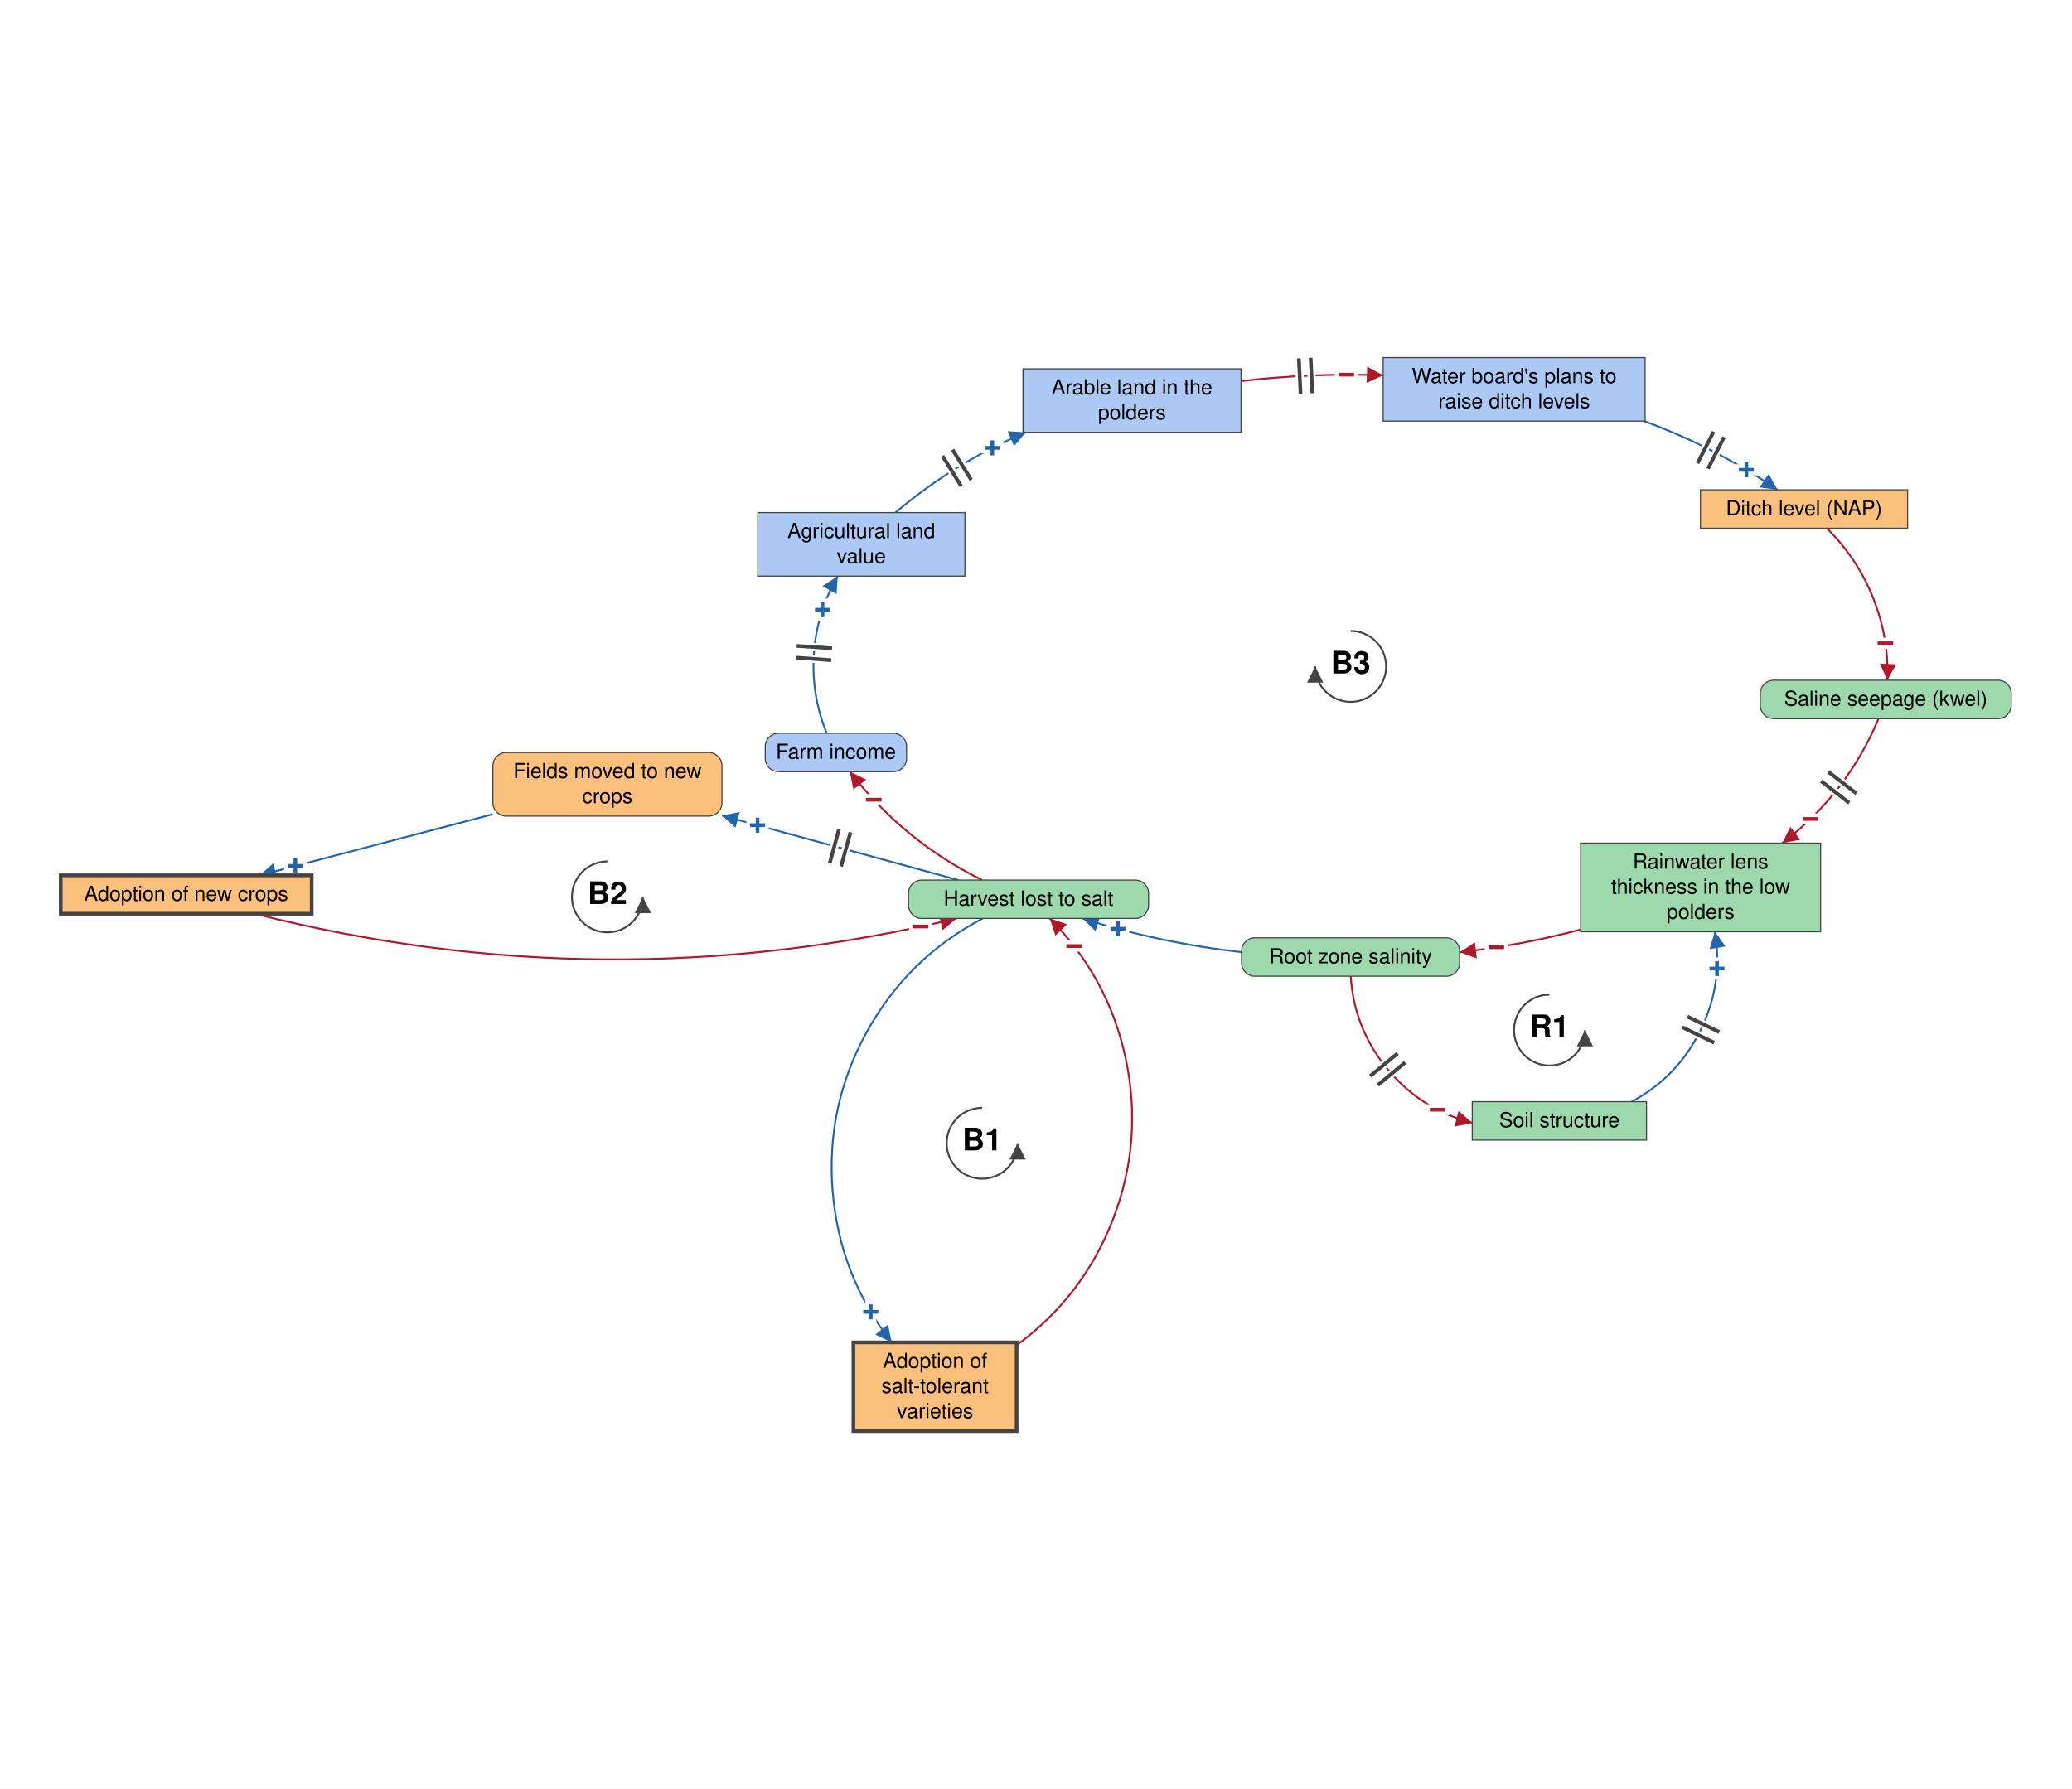
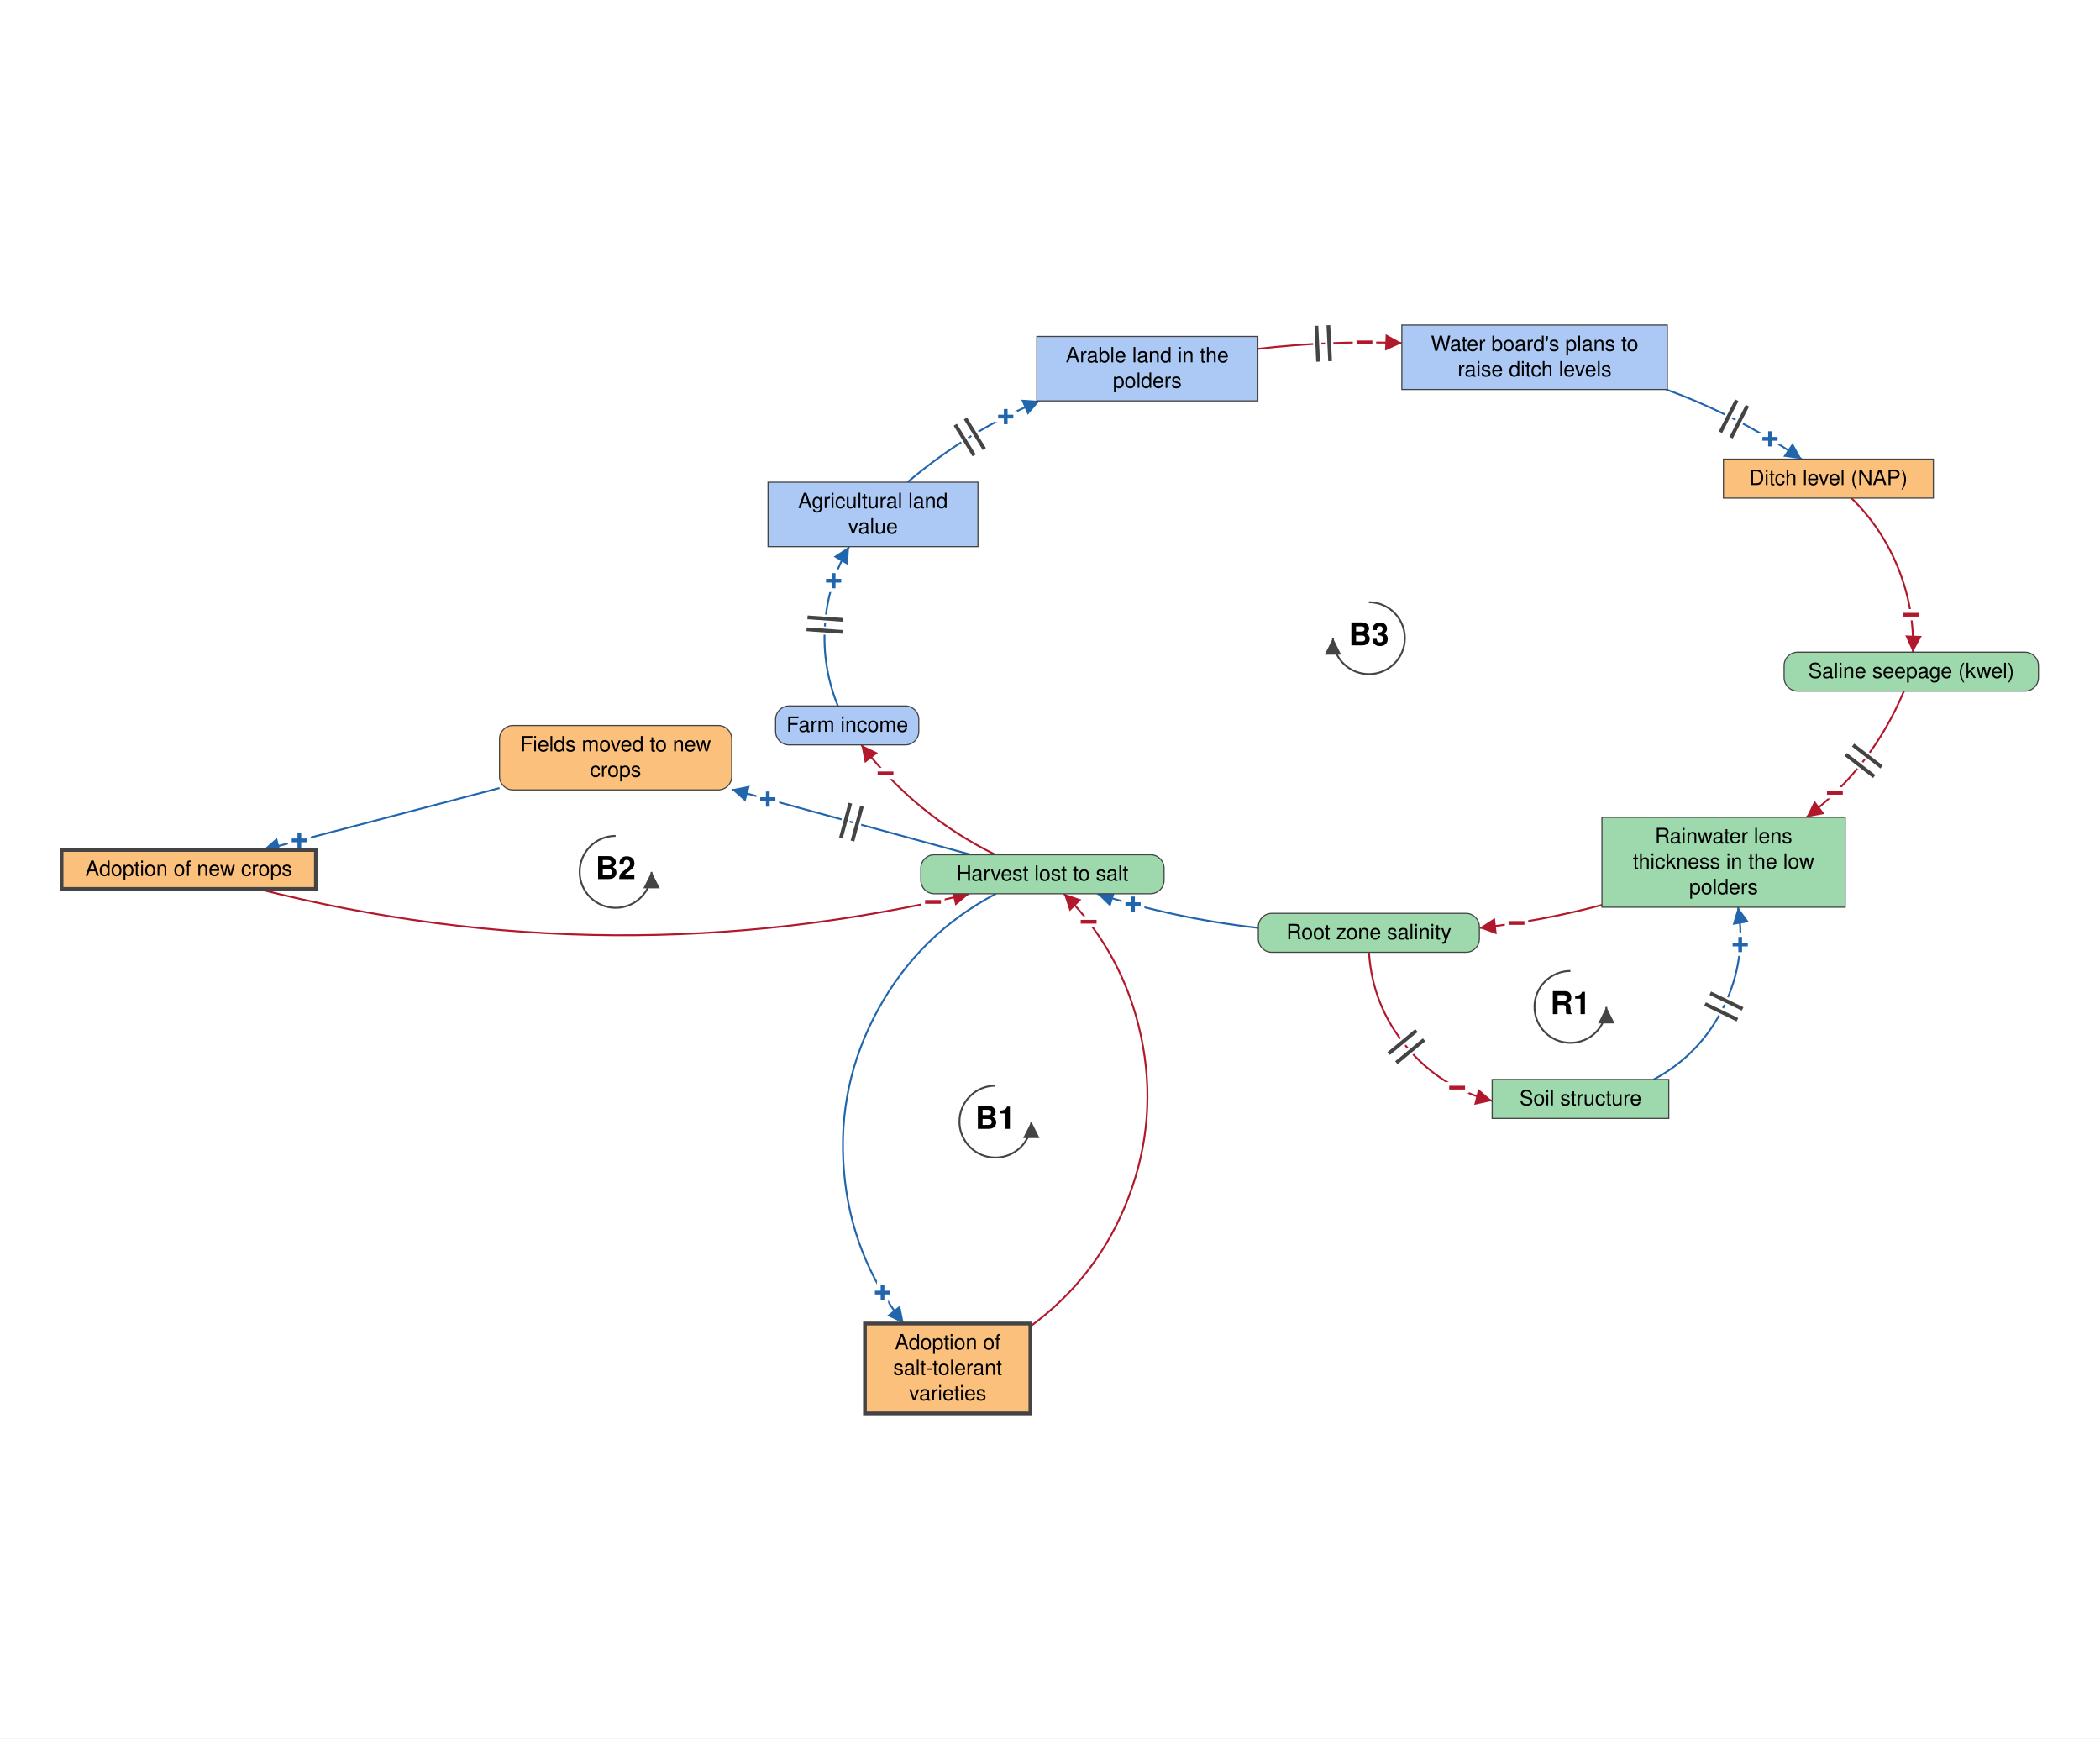
- <svg xmlns="http://www.w3.org/2000/svg" viewBox="-1402 -1202 2804 2421" font-family="Helvetica Neue, Helvetica, Arial, sans-serif" font-size="28" fill="black">
+ <svg xmlns="http://www.w3.org/2000/svg" viewBox="-1402 -1152 2804 2321" font-family="Helvetica Neue, Helvetica, Arial, sans-serif" font-size="28" fill="black">
  <defs>
    <marker id="arrow-plus" viewBox="0 0 10 10" refX="10" refY="5" markerWidth="22" markerHeight="22" markerUnits="userSpaceOnUse" orient="auto">
      <path d="M 0 0 L 10 5 L 0 10 z" fill="#2166AC" />
    </marker>
    <marker id="arrow-minus" viewBox="0 0 10 10" refX="10" refY="5" markerWidth="22" markerHeight="22" markerUnits="userSpaceOnUse" orient="auto">
      <path d="M 0 0 L 10 5 L 0 10 z" fill="#B2182B" />
    </marker>
    <marker id="arrow-grey" viewBox="0 0 10 10" refX="10" refY="5" markerWidth="22" markerHeight="22" markerUnits="userSpaceOnUse" orient="auto">
      <path d="M 0 0 L 10 5 L 0 10 z" fill="#444444" />
    </marker>
  </defs>
-   <rect x="-1402" y="-1202" width="2804" height="2421" fill="white" />
+   <rect x="-1402" y="-1152" width="2804" height="2321" fill="white" />
  <g class="links">
    <g class="link" data-from="root-zone-salinity" data-to="soil-structure-usability" data-sign="-" data-delay="true" data-curvature="-0.521">
      <path class="link-path" d="M 425.9 119.4 Q 430.4 190.5 475.9 245.3 Q 521.3 300.2 590.4 317.8" fill="none" stroke="#B2182B" stroke-width="2.5" marker-end="url(#arrow-minus)" />
      <text class="sign" x="543.6" y="300.2" text-anchor="middle" dominant-baseline="central" font-size="42" font-weight="bold" fill="#B2182B" stroke="white" stroke-width="10" paint-order="stroke">−</text>
      <path class="delay-cut" d="M 489.3 223.9 L 452.3 254.5 M 499.5 236.2 L 462.5 266.8" stroke="white" stroke-width="11" fill="none" />
      <path class="delay" d="M 489.3 223.9 L 452.3 254.5 M 499.5 236.2 L 462.5 266.8" stroke="#444444" stroke-width="5" fill="none" />
    </g>
    <g class="link" data-from="soil-structure-usability" data-to="freshwater-lens-thickness" data-sign="+" data-delay="true" data-curvature="-0.546">
      <path class="link-path" d="M 806.1 289.2 Q 868.3 255.8 899.4 192.3 Q 930.5 128.9 918.7 59.2" fill="none" stroke="#2166AC" stroke-width="2.5" marker-end="url(#arrow-plus)" />
      <text class="sign" x="921.6" y="109.1" text-anchor="middle" dominant-baseline="central" font-size="42" font-weight="bold" fill="#2166AC" stroke="white" stroke-width="10" paint-order="stroke">+</text>
      <path class="delay-cut" d="M 874.6 188.4 L 917.8 209.4 M 881.6 174.0 L 924.8 195.0" stroke="white" stroke-width="11" fill="none" />
      <path class="delay" d="M 874.6 188.4 L 917.8 209.4 M 881.6 174.0 L 924.8 195.0" stroke="#444444" stroke-width="5" fill="none" />
    </g>
    <g class="link" data-from="freshwater-lens-thickness" data-to="root-zone-salinity" data-sign="-" data-delay="false" data-curvature="0.11">
      <path class="link-path" d="M 737.0 56.2 Q 656.3 77.7 573.4 86.9" fill="none" stroke="#B2182B" stroke-width="2.5" marker-end="url(#arrow-minus)" />
      <text class="sign" x="622.9" y="80.3" text-anchor="middle" dominant-baseline="central" font-size="42" font-weight="bold" fill="#B2182B" stroke="white" stroke-width="10" paint-order="stroke">−</text>
    </g>
    <g class="link" data-from="harvest-lost-to-salt" data-to="tolerant-varieties-adoption" data-sign="+" data-delay="false" data-curvature="-0.595">
      <path class="link-path" d="M -72.2 41.2 Q -173.8 94.6 -229.2 195.2 Q -284.5 295.8 -275.2 410.2 Q -266.0 524.6 -195.3 615.0" fill="none" stroke="#2166AC" stroke-width="2.5" marker-end="url(#arrow-plus)" />
      <text class="sign" x="-223.6" y="573.8" text-anchor="middle" dominant-baseline="central" font-size="42" font-weight="bold" fill="#2166AC" stroke="white" stroke-width="10" paint-order="stroke">+</text>
    </g>
    <g class="link" data-from="tolerant-varieties-adoption" data-to="harvest-lost-to-salt" data-sign="-" data-delay="false" data-curvature="-0.595">
      <path class="link-path" d="M -26.2 618.8 Q 64.7 552.1 104.8 446.8 Q 144.9 341.5 121.5 231.3 Q 98.0 121.0 18.6 41.2" fill="none" stroke="#B2182B" stroke-width="2.5" marker-end="url(#arrow-minus)" />
      <text class="sign" x="51.6" y="78.7" text-anchor="middle" dominant-baseline="central" font-size="42" font-weight="bold" fill="#B2182B" stroke="white" stroke-width="10" paint-order="stroke">−</text>
    </g>
    <g class="link" data-from="harvest-lost-to-salt" data-to="fields-moved-to-new-salt-tolerant-crops" data-sign="+" data-delay="true" data-curvature="0">
      <path class="link-path" d="M -105.3 -10.8 Q -265.2 -54.5 -425.0 -98.1" fill="none" stroke="#2166AC" stroke-width="2.5" marker-end="url(#arrow-plus)" />
      <text class="sign" x="-376.8" y="-85.0" text-anchor="middle" dominant-baseline="central" font-size="42" font-weight="bold" fill="#2166AC" stroke="white" stroke-width="10" paint-order="stroke">+</text>
      <path class="delay-cut" d="M -263.8 -29.2 L -251.1 -75.5 M -279.2 -33.4 L -266.6 -79.7" stroke="white" stroke-width="11" fill="none" />
      <path class="delay" d="M -263.8 -29.2 L -251.1 -75.5 M -279.2 -33.4 L -266.6 -79.7" stroke="#444444" stroke-width="5" fill="none" />
    </g>
    <g class="link" data-from="fields-moved-to-new-salt-tolerant-crops" data-to="salt-tolerant-crop-adoption" data-sign="+" data-delay="false" data-curvature="0">
      <path class="link-path" d="M -735.0 -99.9 Q -892.8 -58.5 -1050.7 -17.2" fill="none" stroke="#2166AC" stroke-width="2.5" marker-end="url(#arrow-plus)" />
      <text class="sign" x="-1002.3" y="-29.9" text-anchor="middle" dominant-baseline="central" font-size="42" font-weight="bold" fill="#2166AC" stroke="white" stroke-width="10" paint-order="stroke">+</text>
    </g>
    <g class="link" data-from="salt-tolerant-crop-adoption" data-to="harvest-lost-to-salt" data-sign="-" data-delay="false" data-curvature="-0.147">
      <path class="link-path" d="M -1057.2 34.8 Q -583.1 155.2 -107.5 41.2" fill="none" stroke="#B2182B" stroke-width="2.5" marker-end="url(#arrow-minus)" />
      <text class="sign" x="-156.2" y="52.2" text-anchor="middle" dominant-baseline="central" font-size="42" font-weight="bold" fill="#B2182B" stroke="white" stroke-width="10" paint-order="stroke">−</text>
    </g>
    <g class="link" data-from="root-zone-salinity" data-to="harvest-lost-to-salt" data-sign="+" data-delay="false" data-curvature="0.1">
      <path class="link-path" d="M 278.2 86.8 Q 168.3 74.6 62.9 41.2" fill="none" stroke="#2166AC" stroke-width="2.5" marker-end="url(#arrow-plus)" />
      <text class="sign" x="110.9" y="55.2" text-anchor="middle" dominant-baseline="central" font-size="42" font-weight="bold" fill="#2166AC" stroke="white" stroke-width="10" paint-order="stroke">+</text>
    </g>
    <g class="link" data-from="harvest-lost-to-salt" data-to="farm-revenue" data-sign="-" data-delay="false" data-curvature="0.164">
      <path class="link-path" d="M -72.9 -10.8 Q -179.4 -63.4 -251.9 -157.5" fill="none" stroke="#B2182B" stroke-width="2.5" marker-end="url(#arrow-minus)" />
      <text class="sign" x="-219.6" y="-119.4" text-anchor="middle" dominant-baseline="central" font-size="42" font-weight="bold" fill="#B2182B" stroke="white" stroke-width="10" paint-order="stroke">−</text>
    </g>
    <g class="link" data-from="farm-revenue" data-to="agricultural-land-value" data-sign="+" data-delay="true" data-curvature="0.325">
      <path class="link-path" d="M -283.2 -209.5 Q -304.4 -261.5 -300.5 -317.6 Q -296.6 -373.6 -268.3 -422.2" fill="none" stroke="#2166AC" stroke-width="2.5" marker-end="url(#arrow-plus)" />
      <text class="sign" x="-288.9" y="-376.6" text-anchor="middle" dominant-baseline="central" font-size="42" font-weight="bold" fill="#2166AC" stroke="white" stroke-width="10" paint-order="stroke">+</text>
      <path class="delay-cut" d="M -325.0 -311.9 L -277.1 -308.4 M -323.8 -327.8 L -276.0 -324.4" stroke="white" stroke-width="11" fill="none" />
      <path class="delay" d="M -325.0 -311.9 L -277.1 -308.4 M -323.8 -327.8 L -276.0 -324.4" stroke="#444444" stroke-width="5" fill="none" />
    </g>
    <g class="link" data-from="agricultural-land-value" data-to="farmland-leaving-arable-use" data-sign="+" data-delay="true" data-curvature="0.155">
      <path class="link-path" d="M -190.2 -508.2 Q -110.3 -576.0 -13.8 -616.8" fill="none" stroke="#2166AC" stroke-width="2.5" marker-end="url(#arrow-plus)" />
      <text class="sign" x="-59.1" y="-595.7" text-anchor="middle" dominant-baseline="central" font-size="42" font-weight="bold" fill="#2166AC" stroke="white" stroke-width="10" paint-order="stroke">+</text>
      <path class="delay-cut" d="M -126.5 -584.9 L -101.3 -544.0 M -112.9 -593.3 L -87.7 -552.5" stroke="white" stroke-width="11" fill="none" />
      <path class="delay" d="M -126.5 -584.9 L -101.3 -544.0 M -112.9 -593.3 L -87.7 -552.5" stroke="#444444" stroke-width="5" fill="none" />
    </g>
    <g class="link" data-from="farmland-leaving-arable-use" data-to="plans-to-raise-ditch-levels" data-sign="-" data-delay="true" data-curvature="0.104">
      <path class="link-path" d="M 277.5 -686.2 Q 373.4 -697.5 469.8 -694.0" fill="none" stroke="#B2182B" stroke-width="2.5" marker-end="url(#arrow-minus)" />
      <text class="sign" x="419.9" y="-694.8" text-anchor="middle" dominant-baseline="central" font-size="42" font-weight="bold" fill="#B2182B" stroke="white" stroke-width="10" paint-order="stroke">−</text>
      <path class="delay-cut" d="M 355.7 -717.0 L 358.0 -669.1 M 371.7 -717.8 L 374.0 -669.8" stroke="white" stroke-width="11" fill="none" />
      <path class="delay" d="M 355.7 -717.0 L 358.0 -669.1 M 371.7 -717.8 L 374.0 -669.8" stroke="#444444" stroke-width="5" fill="none" />
    </g>
    <g class="link" data-from="plans-to-raise-ditch-levels" data-to="ditch-level-nap" data-sign="+" data-delay="true" data-curvature="0.132">
      <path class="link-path" d="M 822.8 -632.0 Q 919.0 -596.8 1003.5 -539.0" fill="none" stroke="#2166AC" stroke-width="2.5" marker-end="url(#arrow-plus)" />
      <text class="sign" x="961.4" y="-566.0" text-anchor="middle" dominant-baseline="central" font-size="42" font-weight="bold" fill="#2166AC" stroke="white" stroke-width="10" paint-order="stroke">+</text>
      <path class="delay-cut" d="M 917.0 -617.7 L 895.2 -574.9 M 931.2 -610.4 L 909.4 -567.6" stroke="white" stroke-width="11" fill="none" />
      <path class="delay" d="M 917.0 -617.7 L 895.2 -574.9 M 931.2 -610.4 L 909.4 -567.6" stroke="#444444" stroke-width="5" fill="none" />
    </g>
    <g class="link" data-from="ditch-level-nap" data-to="saline-seepage-kwel" data-sign="-" data-delay="false" data-curvature="0.275">
      <path class="link-path" d="M 1070.1 -487.0 Q 1111.4 -446.5 1132.8 -392.8 Q 1154.3 -339.1 1152.2 -281.3" fill="none" stroke="#B2182B" stroke-width="2.5" marker-end="url(#arrow-minus)" />
      <text class="sign" x="1149.5" y="-331.2" text-anchor="middle" dominant-baseline="central" font-size="42" font-weight="bold" fill="#B2182B" stroke="white" stroke-width="10" paint-order="stroke">−</text>
    </g>
    <g class="link" data-from="saline-seepage-kwel" data-to="freshwater-lens-thickness" data-sign="-" data-delay="true" data-curvature="0.229">
      <path class="link-path" d="M 1140.2 -229.3 Q 1097.7 -127.6 1010.0 -60.8" fill="none" stroke="#B2182B" stroke-width="2.5" marker-end="url(#arrow-minus)" />
      <text class="sign" x="1048.0" y="-93.4" text-anchor="middle" dominant-baseline="central" font-size="42" font-weight="bold" fill="#B2182B" stroke="white" stroke-width="10" paint-order="stroke">−</text>
      <path class="delay-cut" d="M 1110.3 -128.0 L 1072.3 -157.3 M 1100.5 -115.3 L 1062.5 -144.7" stroke="white" stroke-width="11" fill="none" />
      <path class="delay" d="M 1110.3 -128.0 L 1072.3 -157.3 M 1100.5 -115.3 L 1062.5 -144.7" stroke="#444444" stroke-width="5" fill="none" />
    </g>
  </g>
  <g class="elements">
    <g class="element" data-id="root-zone-salinity" data-domain="Ecological" data-type="Auxiliary" data-adaptive="false">
      <rect x="278.2" y="67.4" width="295.1" height="52.0" rx="18" fill="#9DD9AC" stroke="#444444" stroke-width="1.5" />
      <text x="425.8" y="101.9" text-anchor="middle">Root zone salinity</text>
    </g>
    <g class="element" data-id="harvest-lost-to-salt" data-domain="Ecological" data-type="Auxiliary" data-adaptive="false">
      <rect x="-172.5" y="-10.8" width="324.8" height="52.0" rx="18" fill="#9DD9AC" stroke="#444444" stroke-width="1.5" />
      <text x="-10.1" y="23.7" text-anchor="middle">Harvest lost to salt</text>
    </g>
    <g class="element" data-id="farm-revenue" data-domain="Social" data-type="Auxiliary" data-adaptive="false">
      <rect x="-366.4" y="-209.5" width="191.2" height="52.0" rx="18" fill="#ABC9F4" stroke="#444444" stroke-width="1.5" />
      <text x="-270.7" y="-175.0" text-anchor="middle">Farm income</text>
    </g>
    <g class="element" data-id="agricultural-land-value" data-domain="Social" data-type="Stock" data-adaptive="false">
      <rect x="-376.5" y="-508.2" width="280.3" height="86.0" rx="0" fill="#ABC9F4" stroke="#444444" stroke-width="1.5" />
      <text x="-236.4" y="-473.7" text-anchor="middle">Agricultural land</text>
      <text x="-236.4" y="-439.7" text-anchor="middle">value</text>
    </g>
    <g class="element" data-id="farmland-leaving-arable-use" data-domain="Social" data-type="Stock" data-adaptive="false">
      <rect x="-17.6" y="-702.8" width="295.1" height="86.0" rx="0" fill="#ABC9F4" stroke="#444444" stroke-width="1.5" />
      <text x="129.9" y="-668.3" text-anchor="middle">Arable land in the</text>
      <text x="129.9" y="-634.3" text-anchor="middle">polders</text>
    </g>
    <g class="element" data-id="plans-to-raise-ditch-levels" data-domain="Social" data-type="Stock" data-adaptive="false">
      <rect x="469.8" y="-718.0" width="354.5" height="86.0" rx="0" fill="#ABC9F4" stroke="#444444" stroke-width="1.5" />
      <text x="647.1" y="-683.5" text-anchor="middle">Water board's plans to</text>
      <text x="647.1" y="-649.5" text-anchor="middle">raise ditch levels</text>
    </g>
    <g class="element" data-id="ditch-level-nap" data-domain="Technological" data-type="Stock" data-adaptive="false">
      <rect x="899.2" y="-539.0" width="280.3" height="52.0" rx="0" fill="#FBC07C" stroke="#444444" stroke-width="1.5" />
      <text x="1039.4" y="-504.5" text-anchor="middle">Ditch level (NAP)</text>
    </g>
    <g class="element" data-id="saline-seepage-kwel" data-domain="Ecological" data-type="Auxiliary" data-adaptive="false">
      <rect x="980.2" y="-281.3" width="339.6" height="52.0" rx="18" fill="#9DD9AC" stroke="#444444" stroke-width="1.5" />
      <text x="1150.0" y="-246.8" text-anchor="middle">Saline seepage (kwel)</text>
    </g>
    <g class="element" data-id="freshwater-lens-thickness" data-domain="Ecological" data-type="Stock" data-adaptive="false">
      <rect x="737.0" y="-60.8" width="324.8" height="120.0" rx="0" fill="#9DD9AC" stroke="#444444" stroke-width="1.5" />
      <text x="899.4" y="-26.3" text-anchor="middle">Rainwater lens</text>
      <text x="899.4" y="7.7" text-anchor="middle">thickness in the low</text>
      <text x="899.4" y="41.7" text-anchor="middle">polders</text>
    </g>
    <g class="element" data-id="soil-structure-usability" data-domain="Ecological" data-type="Stock" data-adaptive="false">
      <rect x="590.4" y="289.2" width="235.8" height="52.0" rx="0" fill="#9DD9AC" stroke="#444444" stroke-width="1.5" />
      <text x="708.3" y="323.7" text-anchor="middle">Soil structure</text>
    </g>
    <g class="element" data-id="salt-tolerant-crop-adoption" data-domain="Technological" data-type="Stock" data-adaptive="true">
      <rect x="-1319.8" y="-17.2" width="339.6" height="52.0" rx="0" fill="#FBC07C" stroke="#444444" stroke-width="5" />
      <text x="-1150.0" y="17.3" text-anchor="middle">Adoption of new crops</text>
    </g>
    <g class="element" data-id="tolerant-varieties-adoption" data-domain="Technological" data-type="Stock" data-adaptive="true">
      <rect x="-247.1" y="615.0" width="220.9" height="120.0" rx="0" fill="#FBC07C" stroke="#444444" stroke-width="5" />
      <text x="-136.6" y="649.5" text-anchor="middle">Adoption of</text>
      <text x="-136.6" y="683.5" text-anchor="middle">salt-tolerant</text>
      <text x="-136.6" y="717.5" text-anchor="middle">varieties</text>
    </g>
    <g class="element" data-id="fields-moved-to-new-salt-tolerant-crops" data-domain="Technological" data-type="Auxiliary" data-adaptive="false">
      <rect x="-735.0" y="-183.4" width="310.0" height="86.0" rx="18" fill="#FBC07C" stroke="#444444" stroke-width="1.5" />
      <text x="-580.0" y="-148.9" text-anchor="middle">Fields moved to new</text>
      <text x="-580.0" y="-114.9" text-anchor="middle">crops</text>
    </g>
  </g>
  <g class="loop" data-id="R1">
    <path d="M 694.9 144.3 A 48 48 0 1 0 742.9 192.3" fill="none" stroke="#444444" stroke-width="2.5" marker-end="url(#arrow-grey)" />
    <text class="loop-id" x="694.9" y="192.3" text-anchor="middle" dominant-baseline="central" font-size="42" font-weight="bold">R1</text>
  </g>
  <g class="loop" data-id="B1">
    <path d="M -72.9 297.5 A 48 48 0 1 0 -24.9 345.5" fill="none" stroke="#444444" stroke-width="2.5" marker-end="url(#arrow-grey)" />
    <text class="loop-id" x="-72.9" y="345.5" text-anchor="middle" dominant-baseline="central" font-size="42" font-weight="bold">B1</text>
  </g>
  <g class="loop" data-id="B2">
    <path d="M -580.0 -36.0 A 48 48 0 1 0 -532.0 12.0" fill="none" stroke="#444444" stroke-width="2.5" marker-end="url(#arrow-grey)" />
    <text class="loop-id" x="-580.0" y="12.0" text-anchor="middle" dominant-baseline="central" font-size="42" font-weight="bold">B2</text>
  </g>
  <g class="loop" data-id="B3">
    <path d="M 425.8 -348.0 A 48 48 0 1 1 377.8 -300.0" fill="none" stroke="#444444" stroke-width="2.5" marker-end="url(#arrow-grey)" />
    <text class="loop-id" x="425.8" y="-300.0" text-anchor="middle" dominant-baseline="central" font-size="42" font-weight="bold">B3</text>
  </g>
</svg>
